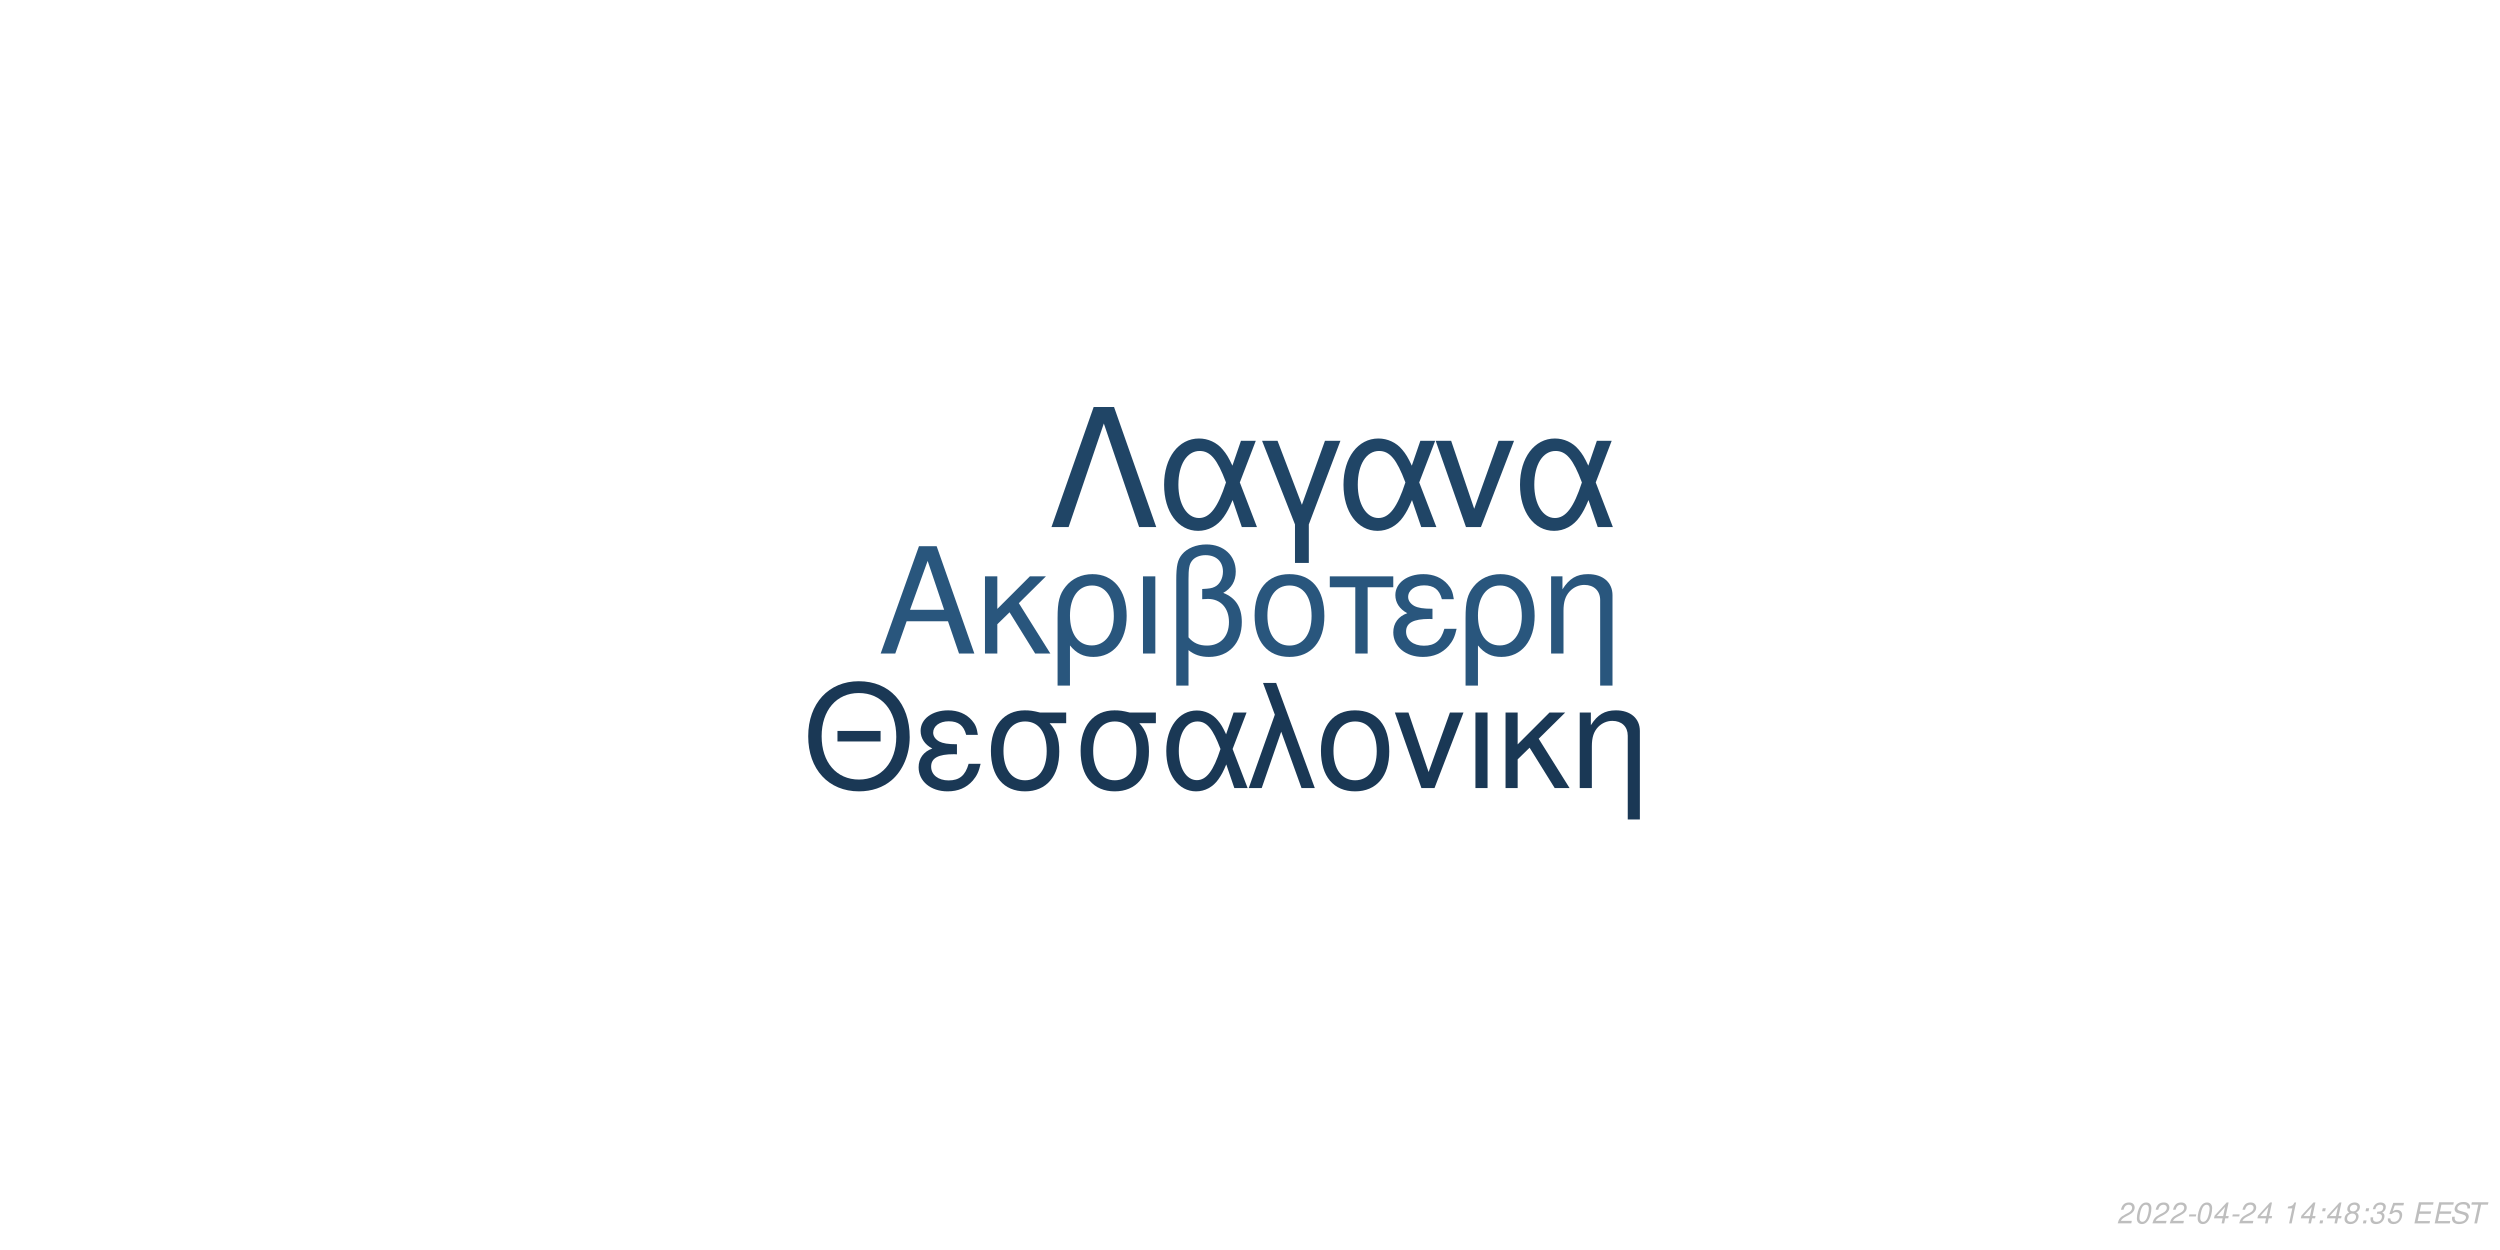
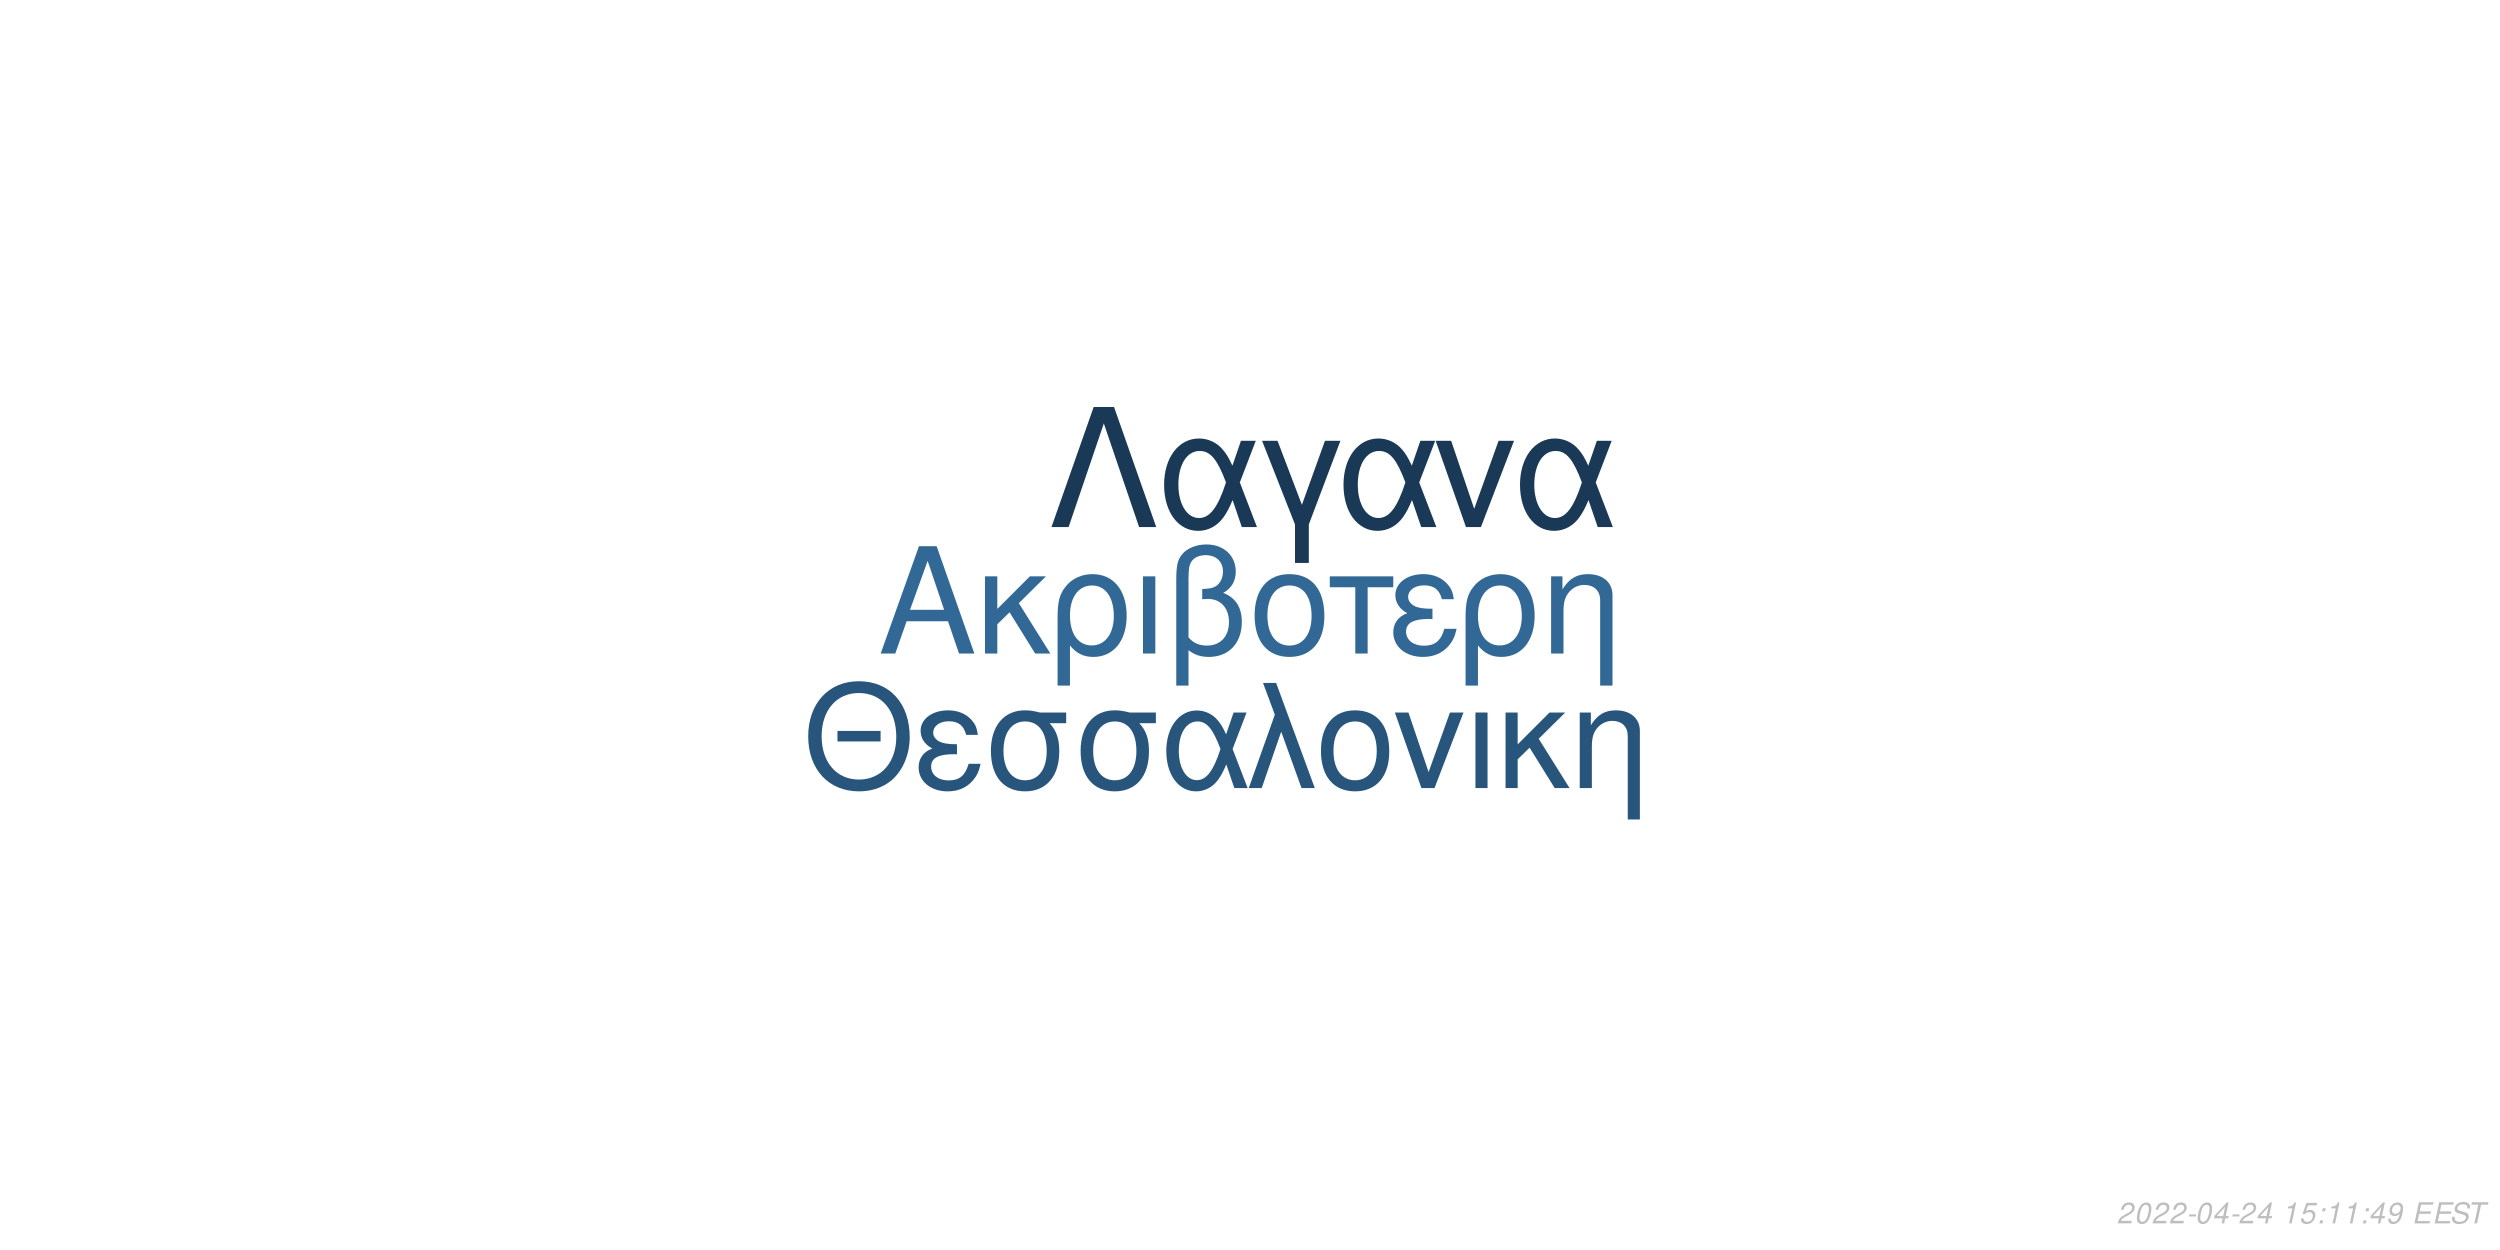
<svg xmlns="http://www.w3.org/2000/svg" xmlns:xlink="http://www.w3.org/1999/xlink" width="864pt" height="432pt" viewBox="0 0 864 432" version="1.1">
  <defs>
    <g>
      <symbol overflow="visible" id="glyph0-0">
        <path style="stroke:none;" d="" />
      </symbol>
      <symbol overflow="visible" id="glyph0-1">
        <path style="stroke:none;" d="M 24.125 -11.141 L 27.938 0 L 33.234 0 L 20.203 -37.094 L 14.094 -37.094 L 0.859 0 L 5.906 0 L 9.828 -11.141 Z M 22.797 -15.109 L 11 -15.109 L 17.094 -32.016 Z M 22.797 -15.109 " />
      </symbol>
      <symbol overflow="visible" id="glyph0-2">
        <path style="stroke:none;" d="M 7.172 -15.422 L 7.172 -26.672 L 2.906 -26.672 L 2.906 0 L 7.172 0 L 7.172 -10.125 L 11.406 -14.25 L 20.25 0 L 25.5 0 L 14.609 -17.406 L 23.969 -26.672 L 18.422 -26.672 Z M 7.172 -15.422 " />
      </symbol>
      <symbol overflow="visible" id="glyph0-3">
        <path style="stroke:none;" d="M 3 11.094 L 7.281 11.094 L 7.281 -2.797 C 9.516 -0.047 11.953 1.172 15.375 1.172 C 22.344 1.172 26.875 -4.422 26.875 -13.031 C 26.875 -21.891 22.297 -27.438 15.062 -27.438 C 11.297 -27.438 7.984 -25.906 5.797 -23.156 C 3.672 -20.516 3 -17.969 3 -12.359 Z M 14.906 -23.516 C 19.547 -23.516 22.438 -19.438 22.438 -12.922 C 22.438 -6.812 19.391 -2.797 14.812 -2.797 C 10.172 -2.797 7.281 -6.766 7.281 -13.125 C 7.281 -19.484 10.234 -23.516 14.906 -23.516 Z M 14.906 -23.516 " />
      </symbol>
      <symbol overflow="visible" id="glyph0-4">
        <path style="stroke:none;" d="M 3.516 0 L 7.781 0 L 7.781 -26.672 L 3.516 -26.672 Z M 3.516 0 " />
      </symbol>
      <symbol overflow="visible" id="glyph0-5">
        <path style="stroke:none;" d="M 4.016 11.094 L 8.25 11.094 L 8.25 -1.172 C 10.172 0.406 12.422 1.172 15.312 1.172 C 22.188 1.172 26.672 -3.609 26.672 -10.891 C 26.672 -15.984 24.578 -19.234 20.25 -20.969 C 23.109 -22.547 24.578 -25.031 24.578 -28.344 C 24.578 -33.844 20.406 -37.703 14.453 -37.703 C 10.938 -37.703 7.734 -36.391 6 -34.25 C 4.484 -32.422 4.016 -30.328 4.016 -25.391 Z M 8.25 -25.656 C 8.25 -29.359 8.5 -30.844 9.469 -32.062 C 10.375 -33.281 12.156 -34 14.094 -34 C 17.812 -34 20.156 -31.812 20.156 -28.297 C 20.156 -25.953 18.984 -23.812 17.297 -23.047 C 16.281 -22.547 15.469 -22.438 12.984 -22.297 L 12.984 -18.781 C 13.734 -18.828 14.344 -18.875 14.969 -18.875 C 19.344 -18.875 22.234 -15.719 22.234 -10.891 C 22.234 -5.906 19.281 -2.75 14.656 -2.75 C 11.953 -2.75 9.922 -3.609 8.25 -5.594 Z M 8.25 -25.656 " />
      </symbol>
      <symbol overflow="visible" id="glyph0-6">
        <path style="stroke:none;" d="M 14.094 -27.438 C 6.562 -27.438 2.094 -22.094 2.094 -13.125 C 2.094 -4.125 6.562 1.172 14.141 1.172 C 21.672 1.172 26.203 -4.172 26.203 -12.922 C 26.203 -22.188 21.828 -27.438 14.094 -27.438 Z M 14.141 -23.516 C 18.938 -23.516 21.781 -19.594 21.781 -12.984 C 21.781 -6.672 18.828 -2.75 14.141 -2.75 C 9.422 -2.75 6.516 -6.672 6.516 -13.125 C 6.516 -19.594 9.422 -23.516 14.141 -23.516 Z M 14.141 -23.516 " />
      </symbol>
      <symbol overflow="visible" id="glyph0-7">
        <path style="stroke:none;" d="M 7.891 0 L 12.156 0 L 12.156 -22.906 L 21.016 -22.906 L 21.016 -26.672 L -0.922 -26.672 L -0.922 -22.906 L 7.891 -22.906 Z M 7.891 0 " />
      </symbol>
      <symbol overflow="visible" id="glyph0-8">
        <path style="stroke:none;" d="M 14.562 -15.469 C 11.344 -15.469 9.562 -15.781 8.297 -16.438 C 6.922 -17.203 6.156 -18.328 6.156 -19.547 C 6.156 -21.891 8.453 -23.562 11.656 -23.562 C 15.062 -23.562 16.953 -22.094 17.812 -18.781 L 21.938 -18.781 C 21.578 -21.266 21.062 -22.5 19.797 -23.922 C 17.812 -26.203 14.906 -27.438 11.453 -27.438 C 5.797 -27.438 1.734 -24.375 1.734 -20.203 C 1.734 -17.609 3.156 -15.375 5.859 -13.938 C 2.797 -12.875 1.016 -10.484 1.016 -7.328 C 1.016 -2.391 5.297 1.172 11.25 1.172 C 14.969 1.172 17.906 -0.109 20.156 -2.641 C 21.578 -4.328 22.297 -5.797 22.906 -8.547 L 18.672 -8.547 C 17.5 -4.422 15.422 -2.703 11.609 -2.703 C 7.938 -2.703 5.438 -4.688 5.438 -7.578 C 5.438 -10.578 7.938 -11.953 13.484 -11.953 C 13.641 -11.953 14.094 -11.953 14.562 -11.906 Z M 14.562 -15.469 " />
      </symbol>
      <symbol overflow="visible" id="glyph0-9">
        <path style="stroke:none;" d="M 3.562 -26.672 L 3.562 0 L 7.844 0 L 7.844 -14.703 C 7.844 -17.906 8.5 -19.891 10.031 -21.531 C 11.406 -22.953 13.188 -23.719 15.062 -23.719 C 18.375 -23.719 20.516 -21.672 20.516 -18.469 L 20.516 11.094 L 24.781 11.094 L 24.781 -20.156 C 24.781 -24.578 21.469 -27.438 16.328 -27.438 C 12.359 -27.438 9.828 -25.906 7.484 -22.188 L 7.484 -26.672 Z M 3.562 -26.672 " />
      </symbol>
      <symbol overflow="visible" id="glyph1-0">
        <path style="stroke:none;" d="" />
      </symbol>
      <symbol overflow="visible" id="glyph1-1">
        <path style="stroke:none;" d="M 26.859 -19.734 L 11.953 -19.734 L 11.953 -16.094 L 26.859 -16.094 Z M 19.328 -36.922 C 8.922 -36.922 1.844 -29.25 1.844 -17.891 C 1.844 -6.484 8.875 1.141 19.391 1.141 C 23.812 1.141 27.703 -0.203 30.641 -2.688 C 34.578 -6.031 36.922 -11.656 36.922 -17.594 C 36.922 -29.297 30 -36.922 19.328 -36.922 Z M 19.328 -32.844 C 27.203 -32.844 32.281 -26.906 32.281 -17.688 C 32.281 -8.922 27.062 -2.938 19.391 -2.938 C 11.609 -2.938 6.484 -8.922 6.484 -17.891 C 6.484 -26.859 11.609 -32.844 19.328 -32.844 Z M 19.328 -32.844 " />
      </symbol>
      <symbol overflow="visible" id="glyph1-2">
        <path style="stroke:none;" d="M 14.25 -15.141 C 11.109 -15.141 9.375 -15.453 8.125 -16.094 C 6.781 -16.844 6.031 -17.938 6.031 -19.141 C 6.031 -21.422 8.266 -23.078 11.406 -23.078 C 14.75 -23.078 16.594 -21.625 17.438 -18.391 L 21.469 -18.391 C 21.125 -20.828 20.625 -22.031 19.391 -23.422 C 17.438 -25.656 14.594 -26.859 11.219 -26.859 C 5.688 -26.859 1.688 -23.875 1.688 -19.781 C 1.688 -17.234 3.094 -15.047 5.734 -13.656 C 2.734 -12.609 1 -10.266 1 -7.172 C 1 -2.344 5.188 1.141 11.016 1.141 C 14.656 1.141 17.547 -0.094 19.734 -2.594 C 21.125 -4.234 21.828 -5.688 22.422 -8.375 L 18.281 -8.375 C 17.141 -4.328 15.094 -2.641 11.359 -2.641 C 7.766 -2.641 5.328 -4.578 5.328 -7.422 C 5.328 -10.359 7.766 -11.703 13.203 -11.703 C 13.359 -11.703 13.797 -11.703 14.25 -11.656 Z M 14.25 -15.141 " />
      </symbol>
      <symbol overflow="visible" id="glyph1-3">
        <path style="stroke:none;" d="M 29 -26.109 L 19.938 -26.109 C 17.594 -26.703 16.438 -26.859 14.703 -26.859 C 7.469 -26.859 2.984 -21.469 2.984 -12.859 C 2.984 -4.031 7.375 1.141 14.797 1.141 C 22.172 1.141 26.609 -4.078 26.609 -12.656 C 26.609 -17.047 25.656 -19.828 23.266 -22.422 L 29 -22.422 Z M 14.797 -23.016 C 19.531 -23.016 22.266 -19.234 22.266 -12.75 C 22.266 -6.531 19.438 -2.688 14.797 -2.688 C 10.172 -2.688 7.328 -6.531 7.328 -12.859 C 7.328 -19.188 10.172 -23.016 14.797 -23.016 Z M 14.797 -23.016 " />
      </symbol>
      <symbol overflow="visible" id="glyph1-4">
        <path style="stroke:none;" d="M 29.344 -26.109 L 24.859 -26.109 L 22.266 -18.578 C 21.125 -21.031 20.484 -22.125 19.328 -23.469 C 17.547 -25.609 14.906 -26.812 12.156 -26.812 C 5.984 -26.812 1.594 -20.984 1.594 -12.812 C 1.594 -4.578 5.828 1.141 11.906 1.141 C 14.953 1.141 17.734 -0.344 19.625 -3.047 C 20.672 -4.531 21.281 -5.688 22.328 -8.172 L 25.109 0 L 29.703 0 L 24.516 -13.5 Z M 20.328 -13.5 C 17.891 -5.922 15.453 -2.734 12.156 -2.734 C 8.516 -2.734 5.922 -6.922 5.922 -12.812 C 5.922 -18.938 8.516 -23.016 12.359 -23.016 C 15.594 -23.016 17.688 -20.531 20.328 -13.5 Z M 20.328 -13.5 " />
      </symbol>
      <symbol overflow="visible" id="glyph1-5">
        <path style="stroke:none;" d="M 1.094 0 L 5.578 0 L 12.312 -19.484 L 19.328 0 L 23.922 0 L 10.562 -36.328 L 6.031 -36.328 L 10.109 -25.359 Z M 1.094 0 " />
      </symbol>
      <symbol overflow="visible" id="glyph1-6">
        <path style="stroke:none;" d="M 13.797 -26.859 C 6.422 -26.859 2.047 -21.625 2.047 -12.859 C 2.047 -4.031 6.422 1.141 13.859 1.141 C 21.234 1.141 25.656 -4.078 25.656 -12.656 C 25.656 -21.719 21.375 -26.859 13.797 -26.859 Z M 13.859 -23.016 C 18.531 -23.016 21.328 -19.188 21.328 -12.703 C 21.328 -6.531 18.438 -2.688 13.859 -2.688 C 9.219 -2.688 6.375 -6.531 6.375 -12.859 C 6.375 -19.188 9.219 -23.016 13.859 -23.016 Z M 13.859 -23.016 " />
      </symbol>
      <symbol overflow="visible" id="glyph1-7">
        <path style="stroke:none;" d="M 14.297 0 L 24.312 -26.109 L 19.625 -26.109 L 12.25 -5.531 L 5.281 -26.109 L 0.594 -26.109 L 9.766 0 Z M 14.297 0 " />
      </symbol>
      <symbol overflow="visible" id="glyph1-8">
        <path style="stroke:none;" d="M 3.438 0 L 7.625 0 L 7.625 -26.109 L 3.438 -26.109 Z M 3.438 0 " />
      </symbol>
      <symbol overflow="visible" id="glyph1-9">
        <path style="stroke:none;" d="M 7.031 -15.094 L 7.031 -26.109 L 2.844 -26.109 L 2.844 0 L 7.031 0 L 7.031 -9.922 L 11.156 -13.953 L 19.828 0 L 24.969 0 L 14.297 -17.047 L 23.469 -26.109 L 18.031 -26.109 Z M 7.031 -15.094 " />
      </symbol>
      <symbol overflow="visible" id="glyph1-10">
        <path style="stroke:none;" d="M 3.484 -26.109 L 3.484 0 L 7.672 0 L 7.672 -14.406 C 7.672 -17.547 8.328 -19.484 9.812 -21.078 C 11.156 -22.469 12.906 -23.219 14.75 -23.219 C 17.984 -23.219 20.078 -21.234 20.078 -18.094 L 20.078 10.859 L 24.266 10.859 L 24.266 -19.734 C 24.266 -24.062 21.031 -26.859 16 -26.859 C 12.109 -26.859 9.609 -25.359 7.328 -21.719 L 7.328 -26.109 Z M 3.484 -26.109 " />
      </symbol>
      <symbol overflow="visible" id="glyph2-0">
        <path style="stroke:none;" d="" />
      </symbol>
      <symbol overflow="visible" id="glyph2-1">
        <path style="stroke:none;" d="M 22.531 -41.484 L 15.484 -41.484 L 0.906 0 L 6.828 0 L 19 -35.797 L 31.188 0 L 37.109 0 Z M 22.531 -41.484 " />
      </symbol>
      <symbol overflow="visible" id="glyph2-2">
        <path style="stroke:none;" d="M 33.516 -29.812 L 28.391 -29.812 L 25.438 -21.219 C 24.125 -24.016 23.391 -25.266 22.078 -26.797 C 20.031 -29.25 17.016 -30.609 13.891 -30.609 C 6.828 -30.609 1.828 -23.953 1.828 -14.625 C 1.828 -5.234 6.656 1.312 13.594 1.312 C 17.078 1.312 20.266 -0.391 22.422 -3.469 C 23.609 -5.172 24.297 -6.484 25.5 -9.328 L 28.688 0 L 33.922 0 L 28 -15.422 Z M 23.219 -15.422 C 20.422 -6.766 17.641 -3.125 13.891 -3.125 C 9.734 -3.125 6.766 -7.906 6.766 -14.625 C 6.766 -21.625 9.734 -26.297 14.109 -26.297 C 17.812 -26.297 20.203 -23.453 23.219 -15.422 Z M 23.219 -15.422 " />
      </symbol>
      <symbol overflow="visible" id="glyph2-3">
        <path style="stroke:none;" d="M 12.062 12.406 L 16.844 12.406 L 16.844 -0.906 L 27.766 -29.812 L 22.422 -29.812 L 14.453 -7.688 L 6.031 -29.812 L 0.688 -29.812 L 12.062 -0.906 Z M 12.062 12.406 " />
      </symbol>
      <symbol overflow="visible" id="glyph2-4">
        <path style="stroke:none;" d="M 16.328 0 L 27.766 -29.812 L 22.422 -29.812 L 14 -6.312 L 6.031 -29.812 L 0.688 -29.812 L 11.156 0 Z M 16.328 0 " />
      </symbol>
      <symbol overflow="visible" id="glyph3-0">
        <path style="stroke:none;" d="" />
      </symbol>
      <symbol overflow="visible" id="glyph3-1">
        <path style="stroke:none;" d="M 5.234 -0.875 L 1.469 -0.875 C 1.641 -1.375 2.203 -1.891 3.109 -2.344 L 4.234 -2.938 C 5.562 -3.625 6.219 -4.469 6.219 -5.484 C 6.219 -5.938 6.062 -6.359 5.797 -6.656 C 5.469 -7.047 4.984 -7.234 4.312 -7.234 C 2.766 -7.234 1.891 -6.453 1.484 -4.734 L 2.375 -4.734 C 2.484 -5.188 2.609 -5.484 2.797 -5.75 C 3.094 -6.203 3.609 -6.453 4.188 -6.453 C 4.891 -6.453 5.344 -6.031 5.344 -5.375 C 5.344 -4.703 4.859 -4.094 4.016 -3.656 L 2.984 -3.125 C 1.234 -2.188 0.797 -1.656 0.344 -0.016 L 5.047 -0.016 Z M 5.234 -0.875 " />
      </symbol>
      <symbol overflow="visible" id="glyph3-2">
        <path style="stroke:none;" d="M 4.203 -7.234 C 3.375 -7.234 2.688 -6.812 2.125 -5.984 C 1.484 -5.047 0.984 -3.188 0.984 -1.734 C 0.984 -1.109 1.172 -0.562 1.484 -0.266 C 1.797 0.047 2.281 0.234 2.766 0.234 C 3.625 0.234 4.281 -0.156 4.859 -1.016 C 5.516 -1.953 6 -3.797 6 -5.266 C 6 -6.5 5.328 -7.234 4.203 -7.234 Z M 4.094 -6.453 C 4.734 -6.453 5.125 -5.984 5.125 -5.156 C 5.125 -4.203 4.781 -2.625 4.406 -1.812 C 3.984 -0.938 3.516 -0.547 2.875 -0.547 C 2.25 -0.547 1.875 -1.031 1.875 -1.828 C 1.875 -2.797 2.203 -4.344 2.594 -5.203 C 2.984 -6.047 3.453 -6.453 4.094 -6.453 Z M 4.094 -6.453 " />
      </symbol>
      <symbol overflow="visible" id="glyph3-3">
        <path style="stroke:none;" d="M 3.516 -3.125 L 1.125 -3.125 L 0.969 -2.406 L 3.359 -2.406 Z M 3.516 -3.125 " />
      </symbol>
      <symbol overflow="visible" id="glyph3-4">
        <path style="stroke:none;" d="M 3.625 -1.75 L 3.266 0 L 4.141 0 L 4.516 -1.75 L 5.562 -1.75 L 5.734 -2.531 L 4.688 -2.531 L 5.688 -7.234 L 5.016 -7.234 L 0.844 -2.672 L 0.641 -1.75 Z M 3.797 -2.531 L 1.594 -2.531 L 4.469 -5.703 Z M 3.797 -2.531 " />
      </symbol>
      <symbol overflow="visible" id="glyph3-5">
        <path style="stroke:none;" d="" />
      </symbol>
      <symbol overflow="visible" id="glyph3-6">
        <path style="stroke:none;" d="M 3.703 -5.188 L 2.594 0 L 3.469 0 L 5.016 -7.234 L 4.438 -7.234 C 3.906 -6.156 3.688 -6.016 2.234 -5.812 L 2.109 -5.188 Z M 3.703 -5.188 " />
      </symbol>
      <symbol overflow="visible" id="glyph3-7">
+         <path style="stroke:none;" d="M 6.297 -7.094 L 2.594 -7.094 L 1.234 -3.234 L 2.047 -3.234 C 2.656 -3.766 2.938 -3.906 3.531 -3.906 C 4.328 -3.906 4.797 -3.453 4.797 -2.688 C 4.797 -1.438 3.969 -0.547 2.828 -0.547 C 2.031 -0.547 1.609 -0.938 1.578 -1.734 L 0.703 -1.734 L 0.703 -1.516 C 0.703 -0.938 0.844 -0.547 1.188 -0.266 C 1.562 0.062 2.078 0.234 2.703 0.234 C 3.656 0.234 4.391 -0.156 4.984 -0.922 C 5.422 -1.5 5.672 -2.234 5.672 -2.953 C 5.672 -4 4.938 -4.672 3.812 -4.672 C 3.328 -4.672 2.906 -4.547 2.406 -4.234 L 3.109 -6.219 L 6.109 -6.219 Z M 6.297 -7.094 " />
+       </symbol>
+       <symbol overflow="visible" id="glyph3-8">
        <path style="stroke:none;" d="M 2.359 -1.031 L 1.312 -1.031 L 1.094 0 L 2.141 0 Z M 3.266 -5.234 L 2.219 -5.234 L 2 -4.203 L 3.047 -4.203 Z M 3.266 -5.234 " />
      </symbol>
-       <symbol overflow="visible" id="glyph3-8">
-         <path style="stroke:none;" d="M 4.766 -3.797 C 5.078 -3.969 5.234 -4.078 5.438 -4.234 C 5.812 -4.594 6.062 -5.172 6.062 -5.734 C 6.062 -6.625 5.344 -7.234 4.266 -7.234 C 2.812 -7.234 1.703 -6.219 1.703 -4.875 C 1.703 -4.406 1.875 -4.125 2.359 -3.812 C 1.297 -3.312 0.75 -2.516 0.75 -1.469 C 0.75 -0.438 1.547 0.234 2.812 0.234 C 3.656 0.234 4.359 -0.094 4.938 -0.734 C 5.359 -1.234 5.609 -1.859 5.609 -2.438 C 5.609 -3.047 5.312 -3.516 4.766 -3.797 Z M 4.109 -6.453 C 4.797 -6.453 5.188 -6.125 5.188 -5.578 C 5.188 -5.266 5.062 -4.922 4.859 -4.672 C 4.562 -4.312 4.188 -4.156 3.656 -4.156 C 2.984 -4.156 2.594 -4.453 2.594 -4.984 C 2.594 -5.859 3.203 -6.453 4.109 -6.453 Z M 3.453 -3.406 C 4.234 -3.406 4.734 -2.984 4.734 -2.312 C 4.734 -1.312 3.922 -0.547 2.875 -0.547 C 2.125 -0.547 1.625 -0.969 1.625 -1.625 C 1.625 -2.609 2.438 -3.406 3.453 -3.406 Z M 3.453 -3.406 " />
-       </symbol>
      <symbol overflow="visible" id="glyph3-9">
-         <path style="stroke:none;" d="M 2.922 -3.312 C 3.125 -3.344 3.234 -3.344 3.375 -3.344 C 4.203 -3.344 4.688 -3 4.688 -2.406 C 4.688 -1.312 3.906 -0.547 2.781 -0.547 C 2.047 -0.547 1.594 -0.938 1.594 -1.562 C 1.594 -1.719 1.609 -1.844 1.656 -2.094 L 0.766 -2.094 C 0.734 -1.797 0.719 -1.641 0.719 -1.469 C 0.719 -0.375 1.406 0.234 2.641 0.234 C 3.547 0.234 4.297 -0.078 4.812 -0.656 C 5.266 -1.156 5.562 -1.875 5.562 -2.547 C 5.562 -3.125 5.344 -3.453 4.797 -3.734 C 5.641 -4.234 6.016 -4.844 6.016 -5.734 C 6.016 -6.656 5.312 -7.234 4.203 -7.234 C 3.375 -7.234 2.672 -6.938 2.188 -6.375 C 1.891 -6.031 1.703 -5.641 1.516 -4.906 L 2.391 -4.906 C 2.5 -5.359 2.594 -5.594 2.734 -5.812 C 3.047 -6.234 3.516 -6.453 4.078 -6.453 C 4.734 -6.453 5.141 -6.125 5.141 -5.578 C 5.141 -5.188 5.016 -4.797 4.797 -4.547 C 4.516 -4.234 4 -4.062 3.266 -4.062 L 3.078 -4.062 Z M 2.922 -3.312 " />
+         <path style="stroke:none;" d="M 0.844 -1.656 C 0.844 -1.547 0.844 -1.438 0.844 -1.375 C 0.844 -0.406 1.531 0.234 2.578 0.234 C 3.203 0.234 3.766 0.016 4.297 -0.438 C 4.938 -1 5.312 -1.656 5.594 -2.719 C 5.844 -3.672 6.016 -4.766 6.016 -5.375 C 6.016 -5.844 5.844 -6.328 5.547 -6.656 C 5.203 -7.031 4.703 -7.234 4.062 -7.234 C 2.516 -7.234 1.297 -5.938 1.297 -4.266 C 1.297 -3.203 1.984 -2.547 3.047 -2.547 C 3.484 -2.547 3.953 -2.672 4.281 -2.891 C 4.406 -2.984 4.547 -3.078 4.828 -3.344 C 4.438 -1.484 3.703 -0.547 2.703 -0.547 C 2.109 -0.547 1.719 -0.938 1.719 -1.547 L 1.719 -1.656 Z M 3.953 -6.453 C 4.625 -6.453 5.141 -5.953 5.141 -5.281 C 5.141 -4.188 4.312 -3.312 3.297 -3.312 C 2.594 -3.312 2.172 -3.734 2.172 -4.453 C 2.172 -5.562 2.984 -6.453 3.953 -6.453 Z M 3.953 -6.453 " />
      </symbol>
      <symbol overflow="visible" id="glyph3-10">
-         <path style="stroke:none;" d="M 6.297 -7.094 L 2.594 -7.094 L 1.234 -3.234 L 2.047 -3.234 C 2.656 -3.766 2.938 -3.906 3.531 -3.906 C 4.328 -3.906 4.797 -3.453 4.797 -2.688 C 4.797 -1.438 3.969 -0.547 2.828 -0.547 C 2.031 -0.547 1.609 -0.938 1.578 -1.734 L 0.703 -1.734 L 0.703 -1.516 C 0.703 -0.938 0.844 -0.547 1.188 -0.266 C 1.562 0.062 2.078 0.234 2.703 0.234 C 3.656 0.234 4.391 -0.156 4.984 -0.922 C 5.422 -1.5 5.672 -2.234 5.672 -2.953 C 5.672 -4 4.938 -4.672 3.812 -4.672 C 3.328 -4.672 2.906 -4.547 2.406 -4.234 L 3.109 -6.219 L 6.109 -6.219 Z M 6.297 -7.094 " />
+         <path style="stroke:none;" d="M 2.547 -3.312 L 6.5 -3.312 L 6.688 -4.141 L 2.719 -4.141 L 3.219 -6.469 L 7.344 -6.469 L 7.516 -7.297 L 2.453 -7.297 L 0.906 0 L 6.125 0 L 6.297 -0.812 L 2.016 -0.812 Z M 2.547 -3.312 " />
      </symbol>
      <symbol overflow="visible" id="glyph3-11">
-         <path style="stroke:none;" d="M 2.547 -3.312 L 6.5 -3.312 L 6.688 -4.141 L 2.719 -4.141 L 3.219 -6.469 L 7.344 -6.469 L 7.516 -7.297 L 2.453 -7.297 L 0.906 0 L 6.125 0 L 6.297 -0.812 L 2.016 -0.812 Z M 2.547 -3.312 " />
+         <path style="stroke:none;" d="M 7.062 -5.156 C 7.125 -5.438 7.141 -5.562 7.141 -5.703 C 7.141 -6.156 6.938 -6.594 6.594 -6.891 C 6.188 -7.25 5.656 -7.406 4.875 -7.406 C 3.844 -7.406 3.047 -7.125 2.5 -6.562 C 2.094 -6.141 1.781 -5.438 1.781 -4.922 C 1.781 -4.297 2.219 -3.766 2.891 -3.562 L 4.594 -3.094 C 5.406 -2.859 5.734 -2.578 5.734 -2.094 C 5.734 -1.781 5.547 -1.406 5.266 -1.141 C 4.844 -0.766 4.266 -0.578 3.453 -0.578 C 2.328 -0.578 1.812 -0.984 1.812 -1.906 C 1.812 -2.047 1.812 -2.125 1.844 -2.312 L 0.984 -2.312 C 0.906 -2.062 0.891 -1.906 0.891 -1.688 C 0.891 -0.484 1.797 0.234 3.297 0.234 C 4.359 0.234 5.234 -0.062 5.812 -0.609 C 6.344 -1.078 6.688 -1.797 6.688 -2.375 C 6.688 -2.641 6.609 -2.906 6.453 -3.156 C 6.234 -3.5 5.938 -3.703 5.469 -3.828 L 3.75 -4.312 C 2.984 -4.547 2.734 -4.734 2.734 -5.188 C 2.734 -5.547 2.875 -5.844 3.188 -6.109 C 3.547 -6.438 4.031 -6.594 4.703 -6.594 C 5.266 -6.594 5.688 -6.484 5.906 -6.297 C 6.094 -6.125 6.219 -5.797 6.219 -5.516 C 6.219 -5.422 6.203 -5.344 6.188 -5.156 Z M 7.062 -5.156 " />
      </symbol>
      <symbol overflow="visible" id="glyph3-12">
-         <path style="stroke:none;" d="M 7.062 -5.156 C 7.125 -5.438 7.141 -5.562 7.141 -5.703 C 7.141 -6.156 6.938 -6.594 6.594 -6.891 C 6.188 -7.25 5.656 -7.406 4.875 -7.406 C 3.844 -7.406 3.047 -7.125 2.5 -6.562 C 2.094 -6.141 1.781 -5.438 1.781 -4.922 C 1.781 -4.297 2.219 -3.766 2.891 -3.562 L 4.594 -3.094 C 5.406 -2.859 5.734 -2.578 5.734 -2.094 C 5.734 -1.781 5.547 -1.406 5.266 -1.141 C 4.844 -0.766 4.266 -0.578 3.453 -0.578 C 2.328 -0.578 1.812 -0.984 1.812 -1.906 C 1.812 -2.047 1.812 -2.125 1.844 -2.312 L 0.984 -2.312 C 0.906 -2.062 0.891 -1.906 0.891 -1.688 C 0.891 -0.484 1.797 0.234 3.297 0.234 C 4.359 0.234 5.234 -0.062 5.812 -0.609 C 6.344 -1.078 6.688 -1.797 6.688 -2.375 C 6.688 -2.641 6.609 -2.906 6.453 -3.156 C 6.234 -3.5 5.938 -3.703 5.469 -3.828 L 3.75 -4.312 C 2.984 -4.547 2.734 -4.734 2.734 -5.188 C 2.734 -5.547 2.875 -5.844 3.188 -6.109 C 3.547 -6.438 4.031 -6.594 4.703 -6.594 C 5.266 -6.594 5.688 -6.484 5.906 -6.297 C 6.094 -6.125 6.219 -5.797 6.219 -5.516 C 6.219 -5.422 6.203 -5.344 6.188 -5.156 Z M 7.062 -5.156 " />
-       </symbol>
-       <symbol overflow="visible" id="glyph3-13">
        <path style="stroke:none;" d="M 4.938 -6.469 L 7.312 -6.469 L 7.484 -7.297 L 1.75 -7.297 L 1.578 -6.469 L 3.984 -6.469 L 2.609 0 L 3.547 0 Z M 4.938 -6.469 " />
      </symbol>
    </g>
  </defs>
  <g id="surface1">
    <rect x="0" y="0" width="864" height="432" style="fill:rgb(100%,100%,100%);fill-opacity:1;stroke:none;" />
-     <g style="fill:rgb(16.078%,33.725%,49.02%);fill-opacity:1;">
+     <g style="fill:rgb(19.608%,40.784%,58.431%);fill-opacity:1;">
      <use xlink:href="#glyph0-1" x="303.5" y="225.861" />
      <use xlink:href="#glyph0-2" x="337.5" y="225.861" />
      <use xlink:href="#glyph0-3" x="362.5" y="225.861" />
      <use xlink:href="#glyph0-4" x="391.5" y="225.861" />
      <use xlink:href="#glyph0-5" x="402.5" y="225.861" />
      <use xlink:href="#glyph0-6" x="431.5" y="225.861" />
      <use xlink:href="#glyph0-7" x="460.5" y="225.861" />
      <use xlink:href="#glyph0-8" x="480.5" y="225.861" />
      <use xlink:href="#glyph0-3" x="503.5" y="225.861" />
      <use xlink:href="#glyph0-9" x="532.5" y="225.861" />
    </g>
-     <g style="fill:rgb(10.196%,21.961%,33.333%);fill-opacity:1;">
+     <g style="fill:rgb(15.686%,33.333%,48.627%);fill-opacity:1;">
      <use xlink:href="#glyph1-1" x="277.473" y="272.354" />
      <use xlink:href="#glyph1-2" x="316.473" y="272.354" />
      <use xlink:href="#glyph1-3" x="339.473" y="272.354" />
      <use xlink:href="#glyph1-3" x="370.473" y="272.354" />
      <use xlink:href="#glyph1-4" x="401.473" y="272.354" />
      <use xlink:href="#glyph1-5" x="430.473" y="272.354" />
      <use xlink:href="#glyph1-6" x="454.473" y="272.354" />
      <use xlink:href="#glyph1-7" x="481.473" y="272.354" />
      <use xlink:href="#glyph1-8" x="506.473" y="272.354" />
      <use xlink:href="#glyph1-9" x="517.473" y="272.354" />
      <use xlink:href="#glyph1-10" x="542.473" y="272.354" />
    </g>
-     <g style="fill:rgb(12.549%,27.059%,40%);fill-opacity:1;">
+     <g style="fill:rgb(10.196%,22.353%,33.725%);fill-opacity:1;">
      <use xlink:href="#glyph2-1" x="362.484" y="182.152" />
      <use xlink:href="#glyph2-2" x="400.484" y="182.152" />
      <use xlink:href="#glyph2-3" x="435.484" y="182.152" />
      <use xlink:href="#glyph2-2" x="462.484" y="182.152" />
      <use xlink:href="#glyph2-4" x="495.484" y="182.152" />
      <use xlink:href="#glyph2-2" x="523.484" y="182.152" />
    </g>
    <g style="fill:rgb(74.51%,74.51%,74.51%);fill-opacity:1;">
      <use xlink:href="#glyph3-1" x="731.52" y="422.81" />
      <use xlink:href="#glyph3-2" x="737.52" y="422.81" />
      <use xlink:href="#glyph3-1" x="743.52" y="422.81" />
      <use xlink:href="#glyph3-1" x="749.52" y="422.81" />
      <use xlink:href="#glyph3-3" x="755.52" y="422.81" />
      <use xlink:href="#glyph3-2" x="758.52" y="422.81" />
      <use xlink:href="#glyph3-4" x="764.52" y="422.81" />
      <use xlink:href="#glyph3-3" x="770.52" y="422.81" />
      <use xlink:href="#glyph3-1" x="773.52" y="422.81" />
      <use xlink:href="#glyph3-4" x="779.52" y="422.81" />
      <use xlink:href="#glyph3-5" x="785.52" y="422.81" />
      <use xlink:href="#glyph3-6" x="788.52" y="422.81" />
-       <use xlink:href="#glyph3-4" x="794.52" y="422.81" />
-       <use xlink:href="#glyph3-7" x="800.52" y="422.81" />
-       <use xlink:href="#glyph3-4" x="803.52" y="422.81" />
-       <use xlink:href="#glyph3-8" x="809.52" y="422.81" />
-       <use xlink:href="#glyph3-7" x="815.52" y="422.81" />
-       <use xlink:href="#glyph3-9" x="818.52" y="422.81" />
-       <use xlink:href="#glyph3-10" x="824.52" y="422.81" />
+       <use xlink:href="#glyph3-7" x="794.52" y="422.81" />
+       <use xlink:href="#glyph3-8" x="800.52" y="422.81" />
+       <use xlink:href="#glyph3-6" x="803.52" y="422.81" />
+       <use xlink:href="#glyph3-6" x="809.52" y="422.81" />
+       <use xlink:href="#glyph3-8" x="815.52" y="422.81" />
+       <use xlink:href="#glyph3-4" x="818.52" y="422.81" />
+       <use xlink:href="#glyph3-9" x="824.52" y="422.81" />
      <use xlink:href="#glyph3-5" x="830.52" y="422.81" />
-       <use xlink:href="#glyph3-11" x="833.52" y="422.81" />
-       <use xlink:href="#glyph3-11" x="840.52" y="422.81" />
-       <use xlink:href="#glyph3-12" x="846.52" y="422.81" />
-       <use xlink:href="#glyph3-13" x="852.52" y="422.81" />
+       <use xlink:href="#glyph3-10" x="833.52" y="422.81" />
+       <use xlink:href="#glyph3-10" x="840.52" y="422.81" />
+       <use xlink:href="#glyph3-11" x="846.52" y="422.81" />
+       <use xlink:href="#glyph3-12" x="852.52" y="422.81" />
    </g>
  </g>
</svg>
